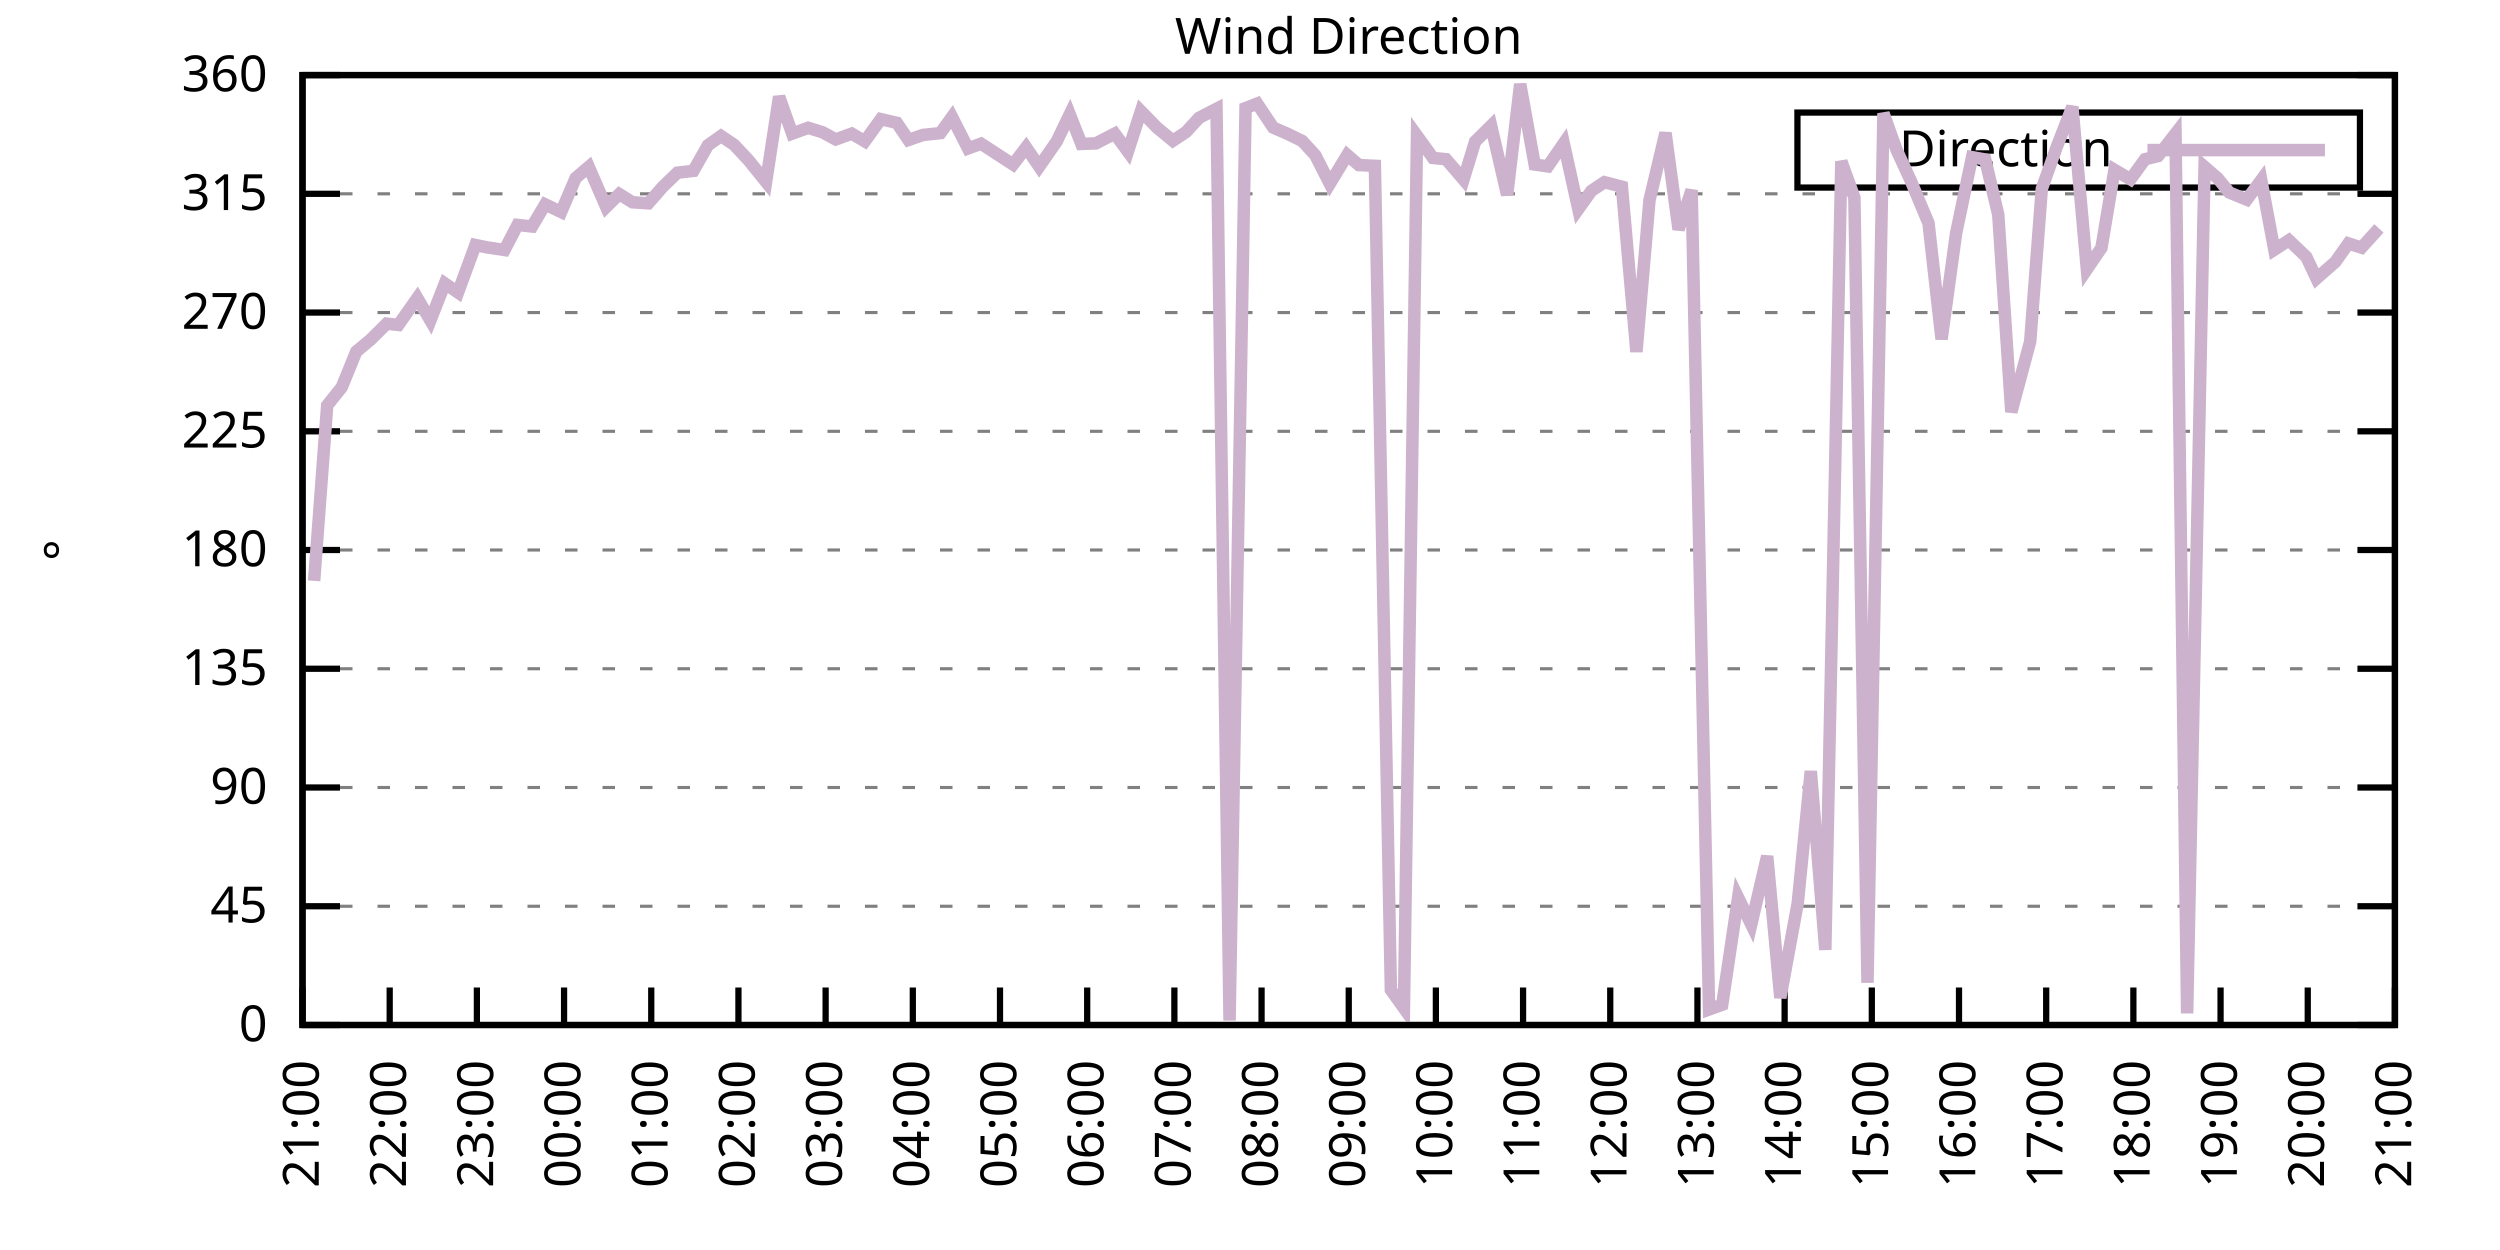
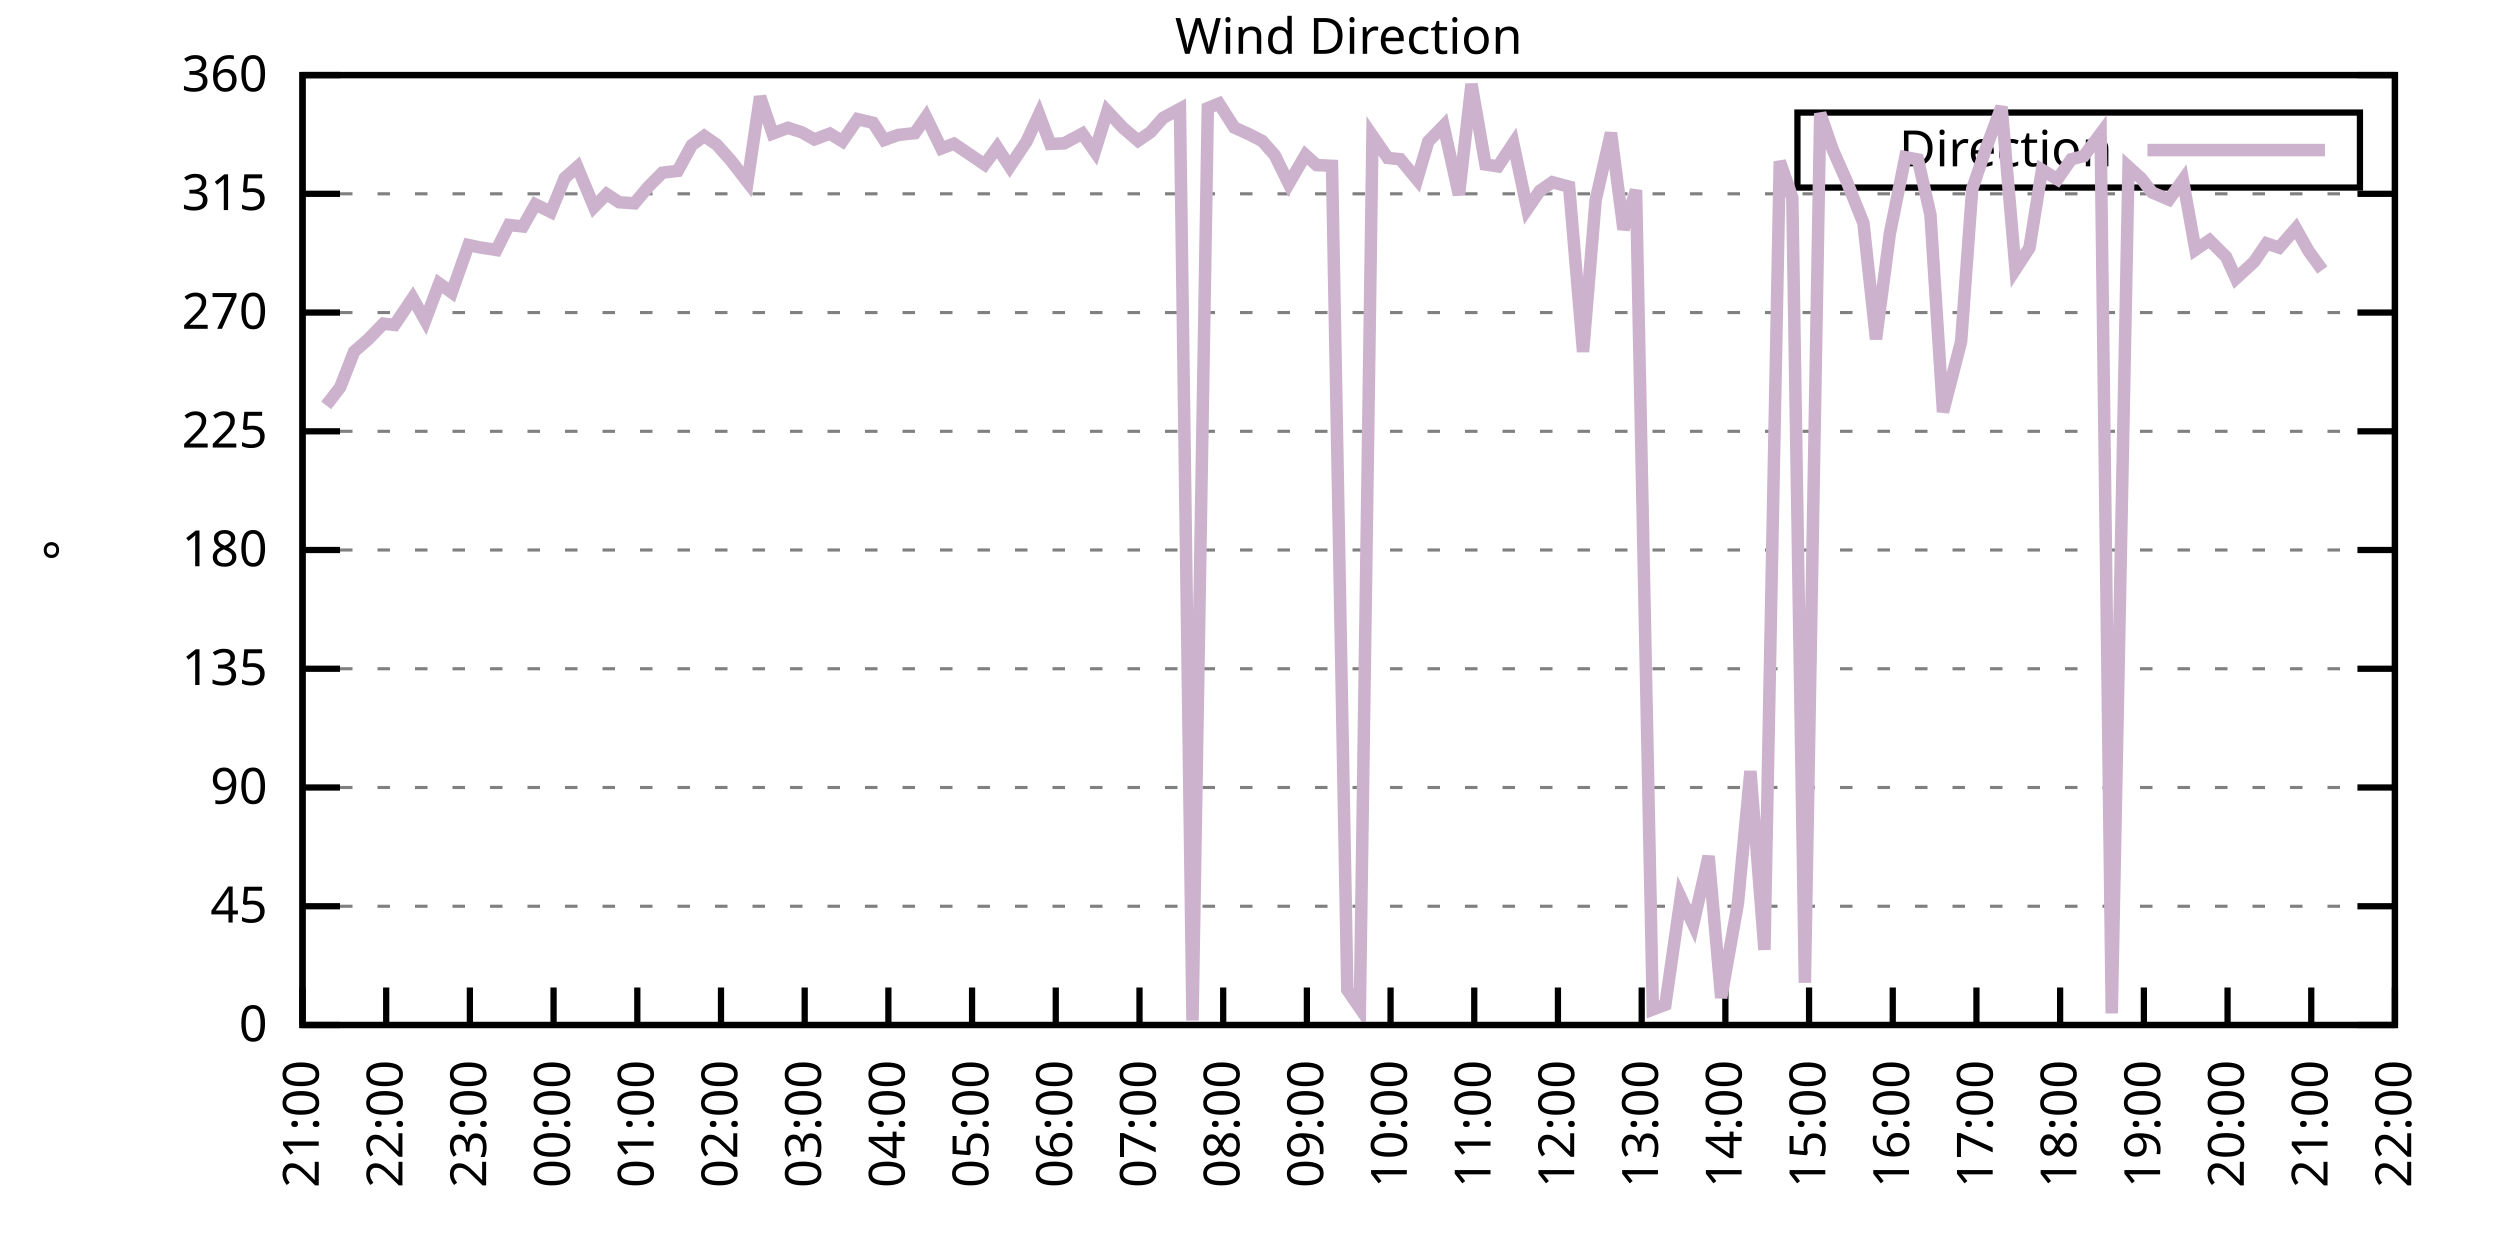
<svg xmlns="http://www.w3.org/2000/svg" xmlns:xlink="http://www.w3.org/1999/xlink" width="400" height="200" viewBox="0 0 400 200">
  <g id="gnuplot_canvas">
    <rect x="0" y="0" width="400" height="200" fill="none" />
    <defs>
      <circle id="gpDot" r="0.5" stroke-width="0.5" stroke="currentColor" />
      <path id="gpPt0" stroke-width="0.333" stroke="currentColor" d="M-1,0 h2 M0,-1 v2" />
      <path id="gpPt1" stroke-width="0.333" stroke="currentColor" d="M-1,-1 L1,1 M1,-1 L-1,1" />
      <path id="gpPt2" stroke-width="0.333" stroke="currentColor" d="M-1,0 L1,0 M0,-1 L0,1 M-1,-1 L1,1 M-1,1 L1,-1" />
      <rect id="gpPt3" stroke-width="0.333" stroke="currentColor" x="-1" y="-1" width="2" height="2" />
      <rect id="gpPt4" stroke-width="0.333" stroke="currentColor" fill="currentColor" x="-1" y="-1" width="2" height="2" />
      <circle id="gpPt5" stroke-width="0.333" stroke="currentColor" cx="0" cy="0" r="1" />
      <use xlink:href="#gpPt5" id="gpPt6" fill="currentColor" stroke="none" />
      <path id="gpPt7" stroke-width="0.333" stroke="currentColor" d="M0,-1.33 L-1.33,0.67 L1.33,0.67 z" />
      <use xlink:href="#gpPt7" id="gpPt8" fill="currentColor" stroke="none" />
      <use xlink:href="#gpPt7" id="gpPt9" stroke="currentColor" transform="rotate(180)" />
      <use xlink:href="#gpPt9" id="gpPt10" fill="currentColor" stroke="none" />
      <use xlink:href="#gpPt3" id="gpPt11" stroke="currentColor" transform="rotate(45)" />
      <use xlink:href="#gpPt11" id="gpPt12" fill="currentColor" stroke="none" />
      <path id="gpPt13" stroke-width="0.333" stroke="currentColor" d="M0,1.330 L1.265,0.411 L0.782,-1.067 L-0.782,-1.076 L-1.265,0.411 z" />
      <use xlink:href="#gpPt13" id="gpPt14" fill="currentColor" stroke="none" />
      <filter id="textbox" filterUnits="objectBoundingBox" x="0" y="0" height="1" width="1">
        <feFlood flood-color="white" flood-opacity="1" result="bgnd" />
        <feComposite in="SourceGraphic" in2="bgnd" operator="atop" />
      </filter>
      <filter id="greybox" filterUnits="objectBoundingBox" x="0" y="0" height="1" width="1">
        <feFlood flood-color="lightgrey" flood-opacity="1" result="grey" />
        <feComposite in="SourceGraphic" in2="grey" operator="atop" />
      </filter>
    </defs>
    <g fill="none" color="white" stroke="currentColor" stroke-width="1.00" stroke-linecap="butt" stroke-linejoin="miter">
</g>
    <g fill="none" color="black" stroke="currentColor" stroke-width="1.00" stroke-linecap="butt" stroke-linejoin="miter">
      <g stroke="none" shape-rendering="crispEdges">
        <polygon fill="rgb(255, 255, 255)" points="48.40,164.00 383.18,164.00 383.18,12.02 48.40,12.02 " />
      </g>
    </g>
    <g fill="none" color="black" stroke="currentColor" stroke-width="1.00" stroke-linecap="butt" stroke-linejoin="miter">
</g>
    <g fill="none" color="black" stroke="black" stroke-width="0.50" stroke-linecap="butt" stroke-linejoin="miter">
</g>
    <g fill="none" color="gray" stroke="currentColor" stroke-width="0.50" stroke-linecap="butt" stroke-linejoin="miter">
      <path stroke="gray" stroke-dasharray="2,4" class="gridline" d="M48.40,164.00 L383.19,164.00  " />
    </g>
    <g fill="none" color="gray" stroke="gray" stroke-width="1.00" stroke-linecap="butt" stroke-linejoin="miter">
</g>
    <g fill="none" color="black" stroke="currentColor" stroke-width="1.00" stroke-linecap="butt" stroke-linejoin="miter">
      <path stroke="black" d="M48.40,164.00 L54.40,164.00 M383.19,164.00 L377.19,164.00  " />
      <g transform="translate(42.80,166.60)" stroke="none" fill="black" font-family="Sans" font-size="8.00" text-anchor="end">
        <text>
          <tspan font-family="Sans"> 0</tspan>
        </text>
      </g>
    </g>
    <g fill="none" color="black" stroke="currentColor" stroke-width="1.00" stroke-linecap="butt" stroke-linejoin="miter">
</g>
    <g fill="none" color="black" stroke="black" stroke-width="0.50" stroke-linecap="butt" stroke-linejoin="miter">
</g>
    <g fill="none" color="gray" stroke="currentColor" stroke-width="0.50" stroke-linecap="butt" stroke-linejoin="miter">
      <path stroke="gray" stroke-dasharray="2,4" class="gridline" d="M48.40,145.00 L383.19,145.00  " />
    </g>
    <g fill="none" color="gray" stroke="gray" stroke-width="1.00" stroke-linecap="butt" stroke-linejoin="miter">
</g>
    <g fill="none" color="black" stroke="currentColor" stroke-width="1.00" stroke-linecap="butt" stroke-linejoin="miter">
      <path stroke="black" d="M48.40,145.00 L54.40,145.00 M383.19,145.00 L377.19,145.00  " />
      <g transform="translate(42.80,147.60)" stroke="none" fill="black" font-family="Sans" font-size="8.00" text-anchor="end">
        <text>
          <tspan font-family="Sans"> 45</tspan>
        </text>
      </g>
    </g>
    <g fill="none" color="black" stroke="currentColor" stroke-width="1.00" stroke-linecap="butt" stroke-linejoin="miter">
</g>
    <g fill="none" color="black" stroke="black" stroke-width="0.50" stroke-linecap="butt" stroke-linejoin="miter">
</g>
    <g fill="none" color="gray" stroke="currentColor" stroke-width="0.50" stroke-linecap="butt" stroke-linejoin="miter">
      <path stroke="gray" stroke-dasharray="2,4" class="gridline" d="M48.40,126.00 L383.19,126.00  " />
    </g>
    <g fill="none" color="gray" stroke="gray" stroke-width="1.00" stroke-linecap="butt" stroke-linejoin="miter">
</g>
    <g fill="none" color="black" stroke="currentColor" stroke-width="1.00" stroke-linecap="butt" stroke-linejoin="miter">
      <path stroke="black" d="M48.40,126.00 L54.40,126.00 M383.19,126.00 L377.19,126.00  " />
      <g transform="translate(42.80,128.60)" stroke="none" fill="black" font-family="Sans" font-size="8.00" text-anchor="end">
        <text>
          <tspan font-family="Sans"> 90</tspan>
        </text>
      </g>
    </g>
    <g fill="none" color="black" stroke="currentColor" stroke-width="1.00" stroke-linecap="butt" stroke-linejoin="miter">
</g>
    <g fill="none" color="black" stroke="black" stroke-width="0.50" stroke-linecap="butt" stroke-linejoin="miter">
</g>
    <g fill="none" color="gray" stroke="currentColor" stroke-width="0.50" stroke-linecap="butt" stroke-linejoin="miter">
      <path stroke="gray" stroke-dasharray="2,4" class="gridline" d="M48.40,107.00 L383.19,107.00  " />
    </g>
    <g fill="none" color="gray" stroke="gray" stroke-width="1.00" stroke-linecap="butt" stroke-linejoin="miter">
</g>
    <g fill="none" color="black" stroke="currentColor" stroke-width="1.00" stroke-linecap="butt" stroke-linejoin="miter">
      <path stroke="black" d="M48.40,107.00 L54.40,107.00 M383.19,107.00 L377.19,107.00  " />
      <g transform="translate(42.80,109.60)" stroke="none" fill="black" font-family="Sans" font-size="8.00" text-anchor="end">
        <text>
          <tspan font-family="Sans"> 135</tspan>
        </text>
      </g>
    </g>
    <g fill="none" color="black" stroke="currentColor" stroke-width="1.00" stroke-linecap="butt" stroke-linejoin="miter">
</g>
    <g fill="none" color="black" stroke="black" stroke-width="0.50" stroke-linecap="butt" stroke-linejoin="miter">
</g>
    <g fill="none" color="gray" stroke="currentColor" stroke-width="0.50" stroke-linecap="butt" stroke-linejoin="miter">
      <path stroke="gray" stroke-dasharray="2,4" class="gridline" d="M48.40,88.00 L383.19,88.00  " />
    </g>
    <g fill="none" color="gray" stroke="gray" stroke-width="1.00" stroke-linecap="butt" stroke-linejoin="miter">
</g>
    <g fill="none" color="black" stroke="currentColor" stroke-width="1.00" stroke-linecap="butt" stroke-linejoin="miter">
      <path stroke="black" d="M48.40,88.00 L54.40,88.00 M383.19,88.00 L377.19,88.00  " />
      <g transform="translate(42.80,90.60)" stroke="none" fill="black" font-family="Sans" font-size="8.00" text-anchor="end">
        <text>
          <tspan font-family="Sans"> 180</tspan>
        </text>
      </g>
    </g>
    <g fill="none" color="black" stroke="currentColor" stroke-width="1.00" stroke-linecap="butt" stroke-linejoin="miter">
</g>
    <g fill="none" color="black" stroke="black" stroke-width="0.50" stroke-linecap="butt" stroke-linejoin="miter">
</g>
    <g fill="none" color="gray" stroke="currentColor" stroke-width="0.50" stroke-linecap="butt" stroke-linejoin="miter">
      <path stroke="gray" stroke-dasharray="2,4" class="gridline" d="M48.40,69.01 L383.19,69.01  " />
    </g>
    <g fill="none" color="gray" stroke="gray" stroke-width="1.00" stroke-linecap="butt" stroke-linejoin="miter">
</g>
    <g fill="none" color="black" stroke="currentColor" stroke-width="1.00" stroke-linecap="butt" stroke-linejoin="miter">
      <path stroke="black" d="M48.40,69.01 L54.40,69.01 M383.19,69.01 L377.19,69.01  " />
      <g transform="translate(42.80,71.61)" stroke="none" fill="black" font-family="Sans" font-size="8.00" text-anchor="end">
        <text>
          <tspan font-family="Sans"> 225</tspan>
        </text>
      </g>
    </g>
    <g fill="none" color="black" stroke="currentColor" stroke-width="1.00" stroke-linecap="butt" stroke-linejoin="miter">
</g>
    <g fill="none" color="black" stroke="black" stroke-width="0.50" stroke-linecap="butt" stroke-linejoin="miter">
</g>
    <g fill="none" color="gray" stroke="currentColor" stroke-width="0.50" stroke-linecap="butt" stroke-linejoin="miter">
      <path stroke="gray" stroke-dasharray="2,4" class="gridline" d="M48.40,50.01 L383.19,50.01  " />
    </g>
    <g fill="none" color="gray" stroke="gray" stroke-width="1.00" stroke-linecap="butt" stroke-linejoin="miter">
</g>
    <g fill="none" color="black" stroke="currentColor" stroke-width="1.00" stroke-linecap="butt" stroke-linejoin="miter">
      <path stroke="black" d="M48.40,50.01 L54.40,50.01 M383.19,50.01 L377.19,50.01  " />
      <g transform="translate(42.80,52.61)" stroke="none" fill="black" font-family="Sans" font-size="8.00" text-anchor="end">
        <text>
          <tspan font-family="Sans"> 270</tspan>
        </text>
      </g>
    </g>
    <g fill="none" color="black" stroke="currentColor" stroke-width="1.00" stroke-linecap="butt" stroke-linejoin="miter">
</g>
    <g fill="none" color="black" stroke="black" stroke-width="0.50" stroke-linecap="butt" stroke-linejoin="miter">
</g>
    <g fill="none" color="gray" stroke="currentColor" stroke-width="0.50" stroke-linecap="butt" stroke-linejoin="miter">
      <path stroke="gray" stroke-dasharray="2,4" class="gridline" d="M48.40,31.01 L383.19,31.01  " />
    </g>
    <g fill="none" color="gray" stroke="gray" stroke-width="1.00" stroke-linecap="butt" stroke-linejoin="miter">
</g>
    <g fill="none" color="black" stroke="currentColor" stroke-width="1.00" stroke-linecap="butt" stroke-linejoin="miter">
      <path stroke="black" d="M48.40,31.01 L54.40,31.01 M383.19,31.01 L377.19,31.01  " />
      <g transform="translate(42.80,33.61)" stroke="none" fill="black" font-family="Sans" font-size="8.00" text-anchor="end">
        <text>
          <tspan font-family="Sans"> 315</tspan>
        </text>
      </g>
    </g>
    <g fill="none" color="black" stroke="currentColor" stroke-width="1.00" stroke-linecap="butt" stroke-linejoin="miter">
</g>
    <g fill="none" color="black" stroke="black" stroke-width="0.50" stroke-linecap="butt" stroke-linejoin="miter">
</g>
    <g fill="none" color="gray" stroke="currentColor" stroke-width="0.50" stroke-linecap="butt" stroke-linejoin="miter">
      <path stroke="gray" stroke-dasharray="2,4" class="gridline" d="M48.40,12.01 L383.19,12.01  " />
    </g>
    <g fill="none" color="gray" stroke="gray" stroke-width="1.00" stroke-linecap="butt" stroke-linejoin="miter">
</g>
    <g fill="none" color="black" stroke="currentColor" stroke-width="1.00" stroke-linecap="butt" stroke-linejoin="miter">
      <path stroke="black" d="M48.40,12.01 L54.40,12.01 M383.19,12.01 L377.19,12.01  " />
      <g transform="translate(42.80,14.61)" stroke="none" fill="black" font-family="Sans" font-size="8.00" text-anchor="end">
        <text>
          <tspan font-family="Sans"> 360</tspan>
        </text>
      </g>
    </g>
    <g fill="none" color="black" stroke="currentColor" stroke-width="1.00" stroke-linecap="butt" stroke-linejoin="miter">
      <path stroke="black" d="M48.40,164.00 L48.40,158.00  " />
      <g transform="translate(51.00,169.60) rotate(270.00)" stroke="none" fill="black" font-family="Sans" font-size="8.00" text-anchor="end">
        <text>
          <tspan font-family="Sans">21:00</tspan>
        </text>
      </g>
    </g>
    <g fill="none" color="black" stroke="currentColor" stroke-width="1.00" stroke-linecap="butt" stroke-linejoin="miter">
-       <path stroke="black" d="M62.35,164.00 L62.35,158.00  " />
-       <g transform="translate(64.95,169.60) rotate(270.00)" stroke="none" fill="black" font-family="Sans" font-size="8.00" text-anchor="end">
+       <path stroke="black" d="M61.79,164.00 L61.79,158.00  " />
+       <g transform="translate(64.39,169.60) rotate(270.00)" stroke="none" fill="black" font-family="Sans" font-size="8.00" text-anchor="end">
        <text>
          <tspan font-family="Sans">22:00</tspan>
        </text>
      </g>
    </g>
    <g fill="none" color="black" stroke="currentColor" stroke-width="1.00" stroke-linecap="butt" stroke-linejoin="miter">
-       <path stroke="black" d="M76.30,164.00 L76.30,158.00  " />
-       <g transform="translate(78.90,169.60) rotate(270.00)" stroke="none" fill="black" font-family="Sans" font-size="8.00" text-anchor="end">
+       <path stroke="black" d="M75.18,164.00 L75.18,158.00  " />
+       <g transform="translate(77.78,169.60) rotate(270.00)" stroke="none" fill="black" font-family="Sans" font-size="8.00" text-anchor="end">
        <text>
          <tspan font-family="Sans">23:00</tspan>
        </text>
      </g>
    </g>
    <g fill="none" color="black" stroke="currentColor" stroke-width="1.00" stroke-linecap="butt" stroke-linejoin="miter">
-       <path stroke="black" d="M90.25,164.00 L90.25,158.00  " />
-       <g transform="translate(92.85,169.60) rotate(270.00)" stroke="none" fill="black" font-family="Sans" font-size="8.00" text-anchor="end">
+       <path stroke="black" d="M88.57,164.00 L88.57,158.00  " />
+       <g transform="translate(91.17,169.60) rotate(270.00)" stroke="none" fill="black" font-family="Sans" font-size="8.00" text-anchor="end">
        <text>
          <tspan font-family="Sans">00:00</tspan>
        </text>
      </g>
    </g>
    <g fill="none" color="black" stroke="currentColor" stroke-width="1.00" stroke-linecap="butt" stroke-linejoin="miter">
-       <path stroke="black" d="M104.20,164.00 L104.20,158.00  " />
-       <g transform="translate(106.80,169.60) rotate(270.00)" stroke="none" fill="black" font-family="Sans" font-size="8.00" text-anchor="end">
+       <path stroke="black" d="M101.97,164.00 L101.97,158.00  " />
+       <g transform="translate(104.57,169.60) rotate(270.00)" stroke="none" fill="black" font-family="Sans" font-size="8.00" text-anchor="end">
        <text>
          <tspan font-family="Sans">01:00</tspan>
        </text>
      </g>
    </g>
    <g fill="none" color="black" stroke="currentColor" stroke-width="1.00" stroke-linecap="butt" stroke-linejoin="miter">
-       <path stroke="black" d="M118.15,164.00 L118.15,158.00  " />
-       <g transform="translate(120.75,169.60) rotate(270.00)" stroke="none" fill="black" font-family="Sans" font-size="8.00" text-anchor="end">
+       <path stroke="black" d="M115.36,164.00 L115.36,158.00  " />
+       <g transform="translate(117.96,169.60) rotate(270.00)" stroke="none" fill="black" font-family="Sans" font-size="8.00" text-anchor="end">
        <text>
          <tspan font-family="Sans">02:00</tspan>
        </text>
      </g>
    </g>
    <g fill="none" color="black" stroke="currentColor" stroke-width="1.00" stroke-linecap="butt" stroke-linejoin="miter">
-       <path stroke="black" d="M132.10,164.00 L132.10,158.00  " />
-       <g transform="translate(134.70,169.60) rotate(270.00)" stroke="none" fill="black" font-family="Sans" font-size="8.00" text-anchor="end">
+       <path stroke="black" d="M128.75,164.00 L128.75,158.00  " />
+       <g transform="translate(131.35,169.60) rotate(270.00)" stroke="none" fill="black" font-family="Sans" font-size="8.00" text-anchor="end">
        <text>
          <tspan font-family="Sans">03:00</tspan>
        </text>
      </g>
    </g>
    <g fill="none" color="black" stroke="currentColor" stroke-width="1.00" stroke-linecap="butt" stroke-linejoin="miter">
-       <path stroke="black" d="M146.05,164.00 L146.05,158.00  " />
-       <g transform="translate(148.65,169.60) rotate(270.00)" stroke="none" fill="black" font-family="Sans" font-size="8.00" text-anchor="end">
+       <path stroke="black" d="M142.14,164.00 L142.14,158.00  " />
+       <g transform="translate(144.74,169.60) rotate(270.00)" stroke="none" fill="black" font-family="Sans" font-size="8.00" text-anchor="end">
        <text>
          <tspan font-family="Sans">04:00</tspan>
        </text>
      </g>
    </g>
    <g fill="none" color="black" stroke="currentColor" stroke-width="1.00" stroke-linecap="butt" stroke-linejoin="miter">
-       <path stroke="black" d="M160.00,164.00 L160.00,158.00  " />
-       <g transform="translate(162.60,169.60) rotate(270.00)" stroke="none" fill="black" font-family="Sans" font-size="8.00" text-anchor="end">
+       <path stroke="black" d="M155.53,164.00 L155.53,158.00  " />
+       <g transform="translate(158.13,169.60) rotate(270.00)" stroke="none" fill="black" font-family="Sans" font-size="8.00" text-anchor="end">
        <text>
          <tspan font-family="Sans">05:00</tspan>
        </text>
      </g>
    </g>
    <g fill="none" color="black" stroke="currentColor" stroke-width="1.00" stroke-linecap="butt" stroke-linejoin="miter">
-       <path stroke="black" d="M173.95,164.00 L173.95,158.00  " />
-       <g transform="translate(176.55,169.60) rotate(270.00)" stroke="none" fill="black" font-family="Sans" font-size="8.00" text-anchor="end">
+       <path stroke="black" d="M168.92,164.00 L168.92,158.00  " />
+       <g transform="translate(171.52,169.60) rotate(270.00)" stroke="none" fill="black" font-family="Sans" font-size="8.00" text-anchor="end">
        <text>
          <tspan font-family="Sans">06:00</tspan>
        </text>
      </g>
    </g>
    <g fill="none" color="black" stroke="currentColor" stroke-width="1.00" stroke-linecap="butt" stroke-linejoin="miter">
-       <path stroke="black" d="M187.90,164.00 L187.90,158.00  " />
-       <g transform="translate(190.50,169.60) rotate(270.00)" stroke="none" fill="black" font-family="Sans" font-size="8.00" text-anchor="end">
+       <path stroke="black" d="M182.32,164.00 L182.32,158.00  " />
+       <g transform="translate(184.92,169.60) rotate(270.00)" stroke="none" fill="black" font-family="Sans" font-size="8.00" text-anchor="end">
        <text>
          <tspan font-family="Sans">07:00</tspan>
        </text>
      </g>
    </g>
    <g fill="none" color="black" stroke="currentColor" stroke-width="1.00" stroke-linecap="butt" stroke-linejoin="miter">
-       <path stroke="black" d="M201.85,164.00 L201.85,158.00  " />
-       <g transform="translate(204.45,169.60) rotate(270.00)" stroke="none" fill="black" font-family="Sans" font-size="8.00" text-anchor="end">
+       <path stroke="black" d="M195.71,164.00 L195.71,158.00  " />
+       <g transform="translate(198.31,169.60) rotate(270.00)" stroke="none" fill="black" font-family="Sans" font-size="8.00" text-anchor="end">
        <text>
          <tspan font-family="Sans">08:00</tspan>
        </text>
      </g>
    </g>
    <g fill="none" color="black" stroke="currentColor" stroke-width="1.00" stroke-linecap="butt" stroke-linejoin="miter">
-       <path stroke="black" d="M215.80,164.00 L215.80,158.00  " />
-       <g transform="translate(218.40,169.60) rotate(270.00)" stroke="none" fill="black" font-family="Sans" font-size="8.00" text-anchor="end">
+       <path stroke="black" d="M209.10,164.00 L209.10,158.00  " />
+       <g transform="translate(211.70,169.60) rotate(270.00)" stroke="none" fill="black" font-family="Sans" font-size="8.00" text-anchor="end">
        <text>
          <tspan font-family="Sans">09:00</tspan>
        </text>
      </g>
    </g>
    <g fill="none" color="black" stroke="currentColor" stroke-width="1.00" stroke-linecap="butt" stroke-linejoin="miter">
-       <path stroke="black" d="M229.74,164.00 L229.74,158.00  " />
-       <g transform="translate(232.34,169.60) rotate(270.00)" stroke="none" fill="black" font-family="Sans" font-size="8.00" text-anchor="end">
+       <path stroke="black" d="M222.49,164.00 L222.49,158.00  " />
+       <g transform="translate(225.09,169.60) rotate(270.00)" stroke="none" fill="black" font-family="Sans" font-size="8.00" text-anchor="end">
        <text>
          <tspan font-family="Sans">10:00</tspan>
        </text>
      </g>
    </g>
    <g fill="none" color="black" stroke="currentColor" stroke-width="1.00" stroke-linecap="butt" stroke-linejoin="miter">
-       <path stroke="black" d="M243.69,164.00 L243.69,158.00  " />
-       <g transform="translate(246.29,169.60) rotate(270.00)" stroke="none" fill="black" font-family="Sans" font-size="8.00" text-anchor="end">
+       <path stroke="black" d="M235.88,164.00 L235.88,158.00  " />
+       <g transform="translate(238.48,169.60) rotate(270.00)" stroke="none" fill="black" font-family="Sans" font-size="8.00" text-anchor="end">
        <text>
          <tspan font-family="Sans">11:00</tspan>
        </text>
      </g>
    </g>
    <g fill="none" color="black" stroke="currentColor" stroke-width="1.00" stroke-linecap="butt" stroke-linejoin="miter">
-       <path stroke="black" d="M257.64,164.00 L257.64,158.00  " />
-       <g transform="translate(260.24,169.60) rotate(270.00)" stroke="none" fill="black" font-family="Sans" font-size="8.00" text-anchor="end">
+       <path stroke="black" d="M249.27,164.00 L249.27,158.00  " />
+       <g transform="translate(251.87,169.60) rotate(270.00)" stroke="none" fill="black" font-family="Sans" font-size="8.00" text-anchor="end">
        <text>
          <tspan font-family="Sans">12:00</tspan>
        </text>
      </g>
    </g>
    <g fill="none" color="black" stroke="currentColor" stroke-width="1.00" stroke-linecap="butt" stroke-linejoin="miter">
-       <path stroke="black" d="M271.59,164.00 L271.59,158.00  " />
-       <g transform="translate(274.19,169.60) rotate(270.00)" stroke="none" fill="black" font-family="Sans" font-size="8.00" text-anchor="end">
+       <path stroke="black" d="M262.67,164.00 L262.67,158.00  " />
+       <g transform="translate(265.27,169.60) rotate(270.00)" stroke="none" fill="black" font-family="Sans" font-size="8.00" text-anchor="end">
        <text>
          <tspan font-family="Sans">13:00</tspan>
        </text>
      </g>
    </g>
    <g fill="none" color="black" stroke="currentColor" stroke-width="1.00" stroke-linecap="butt" stroke-linejoin="miter">
-       <path stroke="black" d="M285.54,164.00 L285.54,158.00  " />
-       <g transform="translate(288.14,169.60) rotate(270.00)" stroke="none" fill="black" font-family="Sans" font-size="8.00" text-anchor="end">
+       <path stroke="black" d="M276.06,164.00 L276.06,158.00  " />
+       <g transform="translate(278.66,169.60) rotate(270.00)" stroke="none" fill="black" font-family="Sans" font-size="8.00" text-anchor="end">
        <text>
          <tspan font-family="Sans">14:00</tspan>
        </text>
      </g>
    </g>
    <g fill="none" color="black" stroke="currentColor" stroke-width="1.00" stroke-linecap="butt" stroke-linejoin="miter">
-       <path stroke="black" d="M299.49,164.00 L299.49,158.00  " />
-       <g transform="translate(302.09,169.60) rotate(270.00)" stroke="none" fill="black" font-family="Sans" font-size="8.00" text-anchor="end">
+       <path stroke="black" d="M289.45,164.00 L289.45,158.00  " />
+       <g transform="translate(292.05,169.60) rotate(270.00)" stroke="none" fill="black" font-family="Sans" font-size="8.00" text-anchor="end">
        <text>
          <tspan font-family="Sans">15:00</tspan>
        </text>
      </g>
    </g>
    <g fill="none" color="black" stroke="currentColor" stroke-width="1.00" stroke-linecap="butt" stroke-linejoin="miter">
-       <path stroke="black" d="M313.44,164.00 L313.44,158.00  " />
-       <g transform="translate(316.04,169.60) rotate(270.00)" stroke="none" fill="black" font-family="Sans" font-size="8.00" text-anchor="end">
+       <path stroke="black" d="M302.84,164.00 L302.84,158.00  " />
+       <g transform="translate(305.44,169.60) rotate(270.00)" stroke="none" fill="black" font-family="Sans" font-size="8.00" text-anchor="end">
        <text>
          <tspan font-family="Sans">16:00</tspan>
        </text>
      </g>
    </g>
    <g fill="none" color="black" stroke="currentColor" stroke-width="1.00" stroke-linecap="butt" stroke-linejoin="miter">
-       <path stroke="black" d="M327.39,164.00 L327.39,158.00  " />
-       <g transform="translate(329.99,169.60) rotate(270.00)" stroke="none" fill="black" font-family="Sans" font-size="8.00" text-anchor="end">
+       <path stroke="black" d="M316.23,164.00 L316.23,158.00  " />
+       <g transform="translate(318.83,169.60) rotate(270.00)" stroke="none" fill="black" font-family="Sans" font-size="8.00" text-anchor="end">
        <text>
          <tspan font-family="Sans">17:00</tspan>
        </text>
      </g>
    </g>
    <g fill="none" color="black" stroke="currentColor" stroke-width="1.00" stroke-linecap="butt" stroke-linejoin="miter">
-       <path stroke="black" d="M341.34,164.00 L341.34,158.00  " />
-       <g transform="translate(343.94,169.60) rotate(270.00)" stroke="none" fill="black" font-family="Sans" font-size="8.00" text-anchor="end">
+       <path stroke="black" d="M329.62,164.00 L329.62,158.00  " />
+       <g transform="translate(332.22,169.60) rotate(270.00)" stroke="none" fill="black" font-family="Sans" font-size="8.00" text-anchor="end">
        <text>
          <tspan font-family="Sans">18:00</tspan>
        </text>
      </g>
    </g>
    <g fill="none" color="black" stroke="currentColor" stroke-width="1.00" stroke-linecap="butt" stroke-linejoin="miter">
-       <path stroke="black" d="M355.29,164.00 L355.29,158.00  " />
-       <g transform="translate(357.89,169.60) rotate(270.00)" stroke="none" fill="black" font-family="Sans" font-size="8.00" text-anchor="end">
+       <path stroke="black" d="M343.02,164.00 L343.02,158.00  " />
+       <g transform="translate(345.62,169.60) rotate(270.00)" stroke="none" fill="black" font-family="Sans" font-size="8.00" text-anchor="end">
        <text>
          <tspan font-family="Sans">19:00</tspan>
        </text>
      </g>
    </g>
    <g fill="none" color="black" stroke="currentColor" stroke-width="1.00" stroke-linecap="butt" stroke-linejoin="miter">
-       <path stroke="black" d="M369.24,164.00 L369.24,158.00  " />
-       <g transform="translate(371.84,169.60) rotate(270.00)" stroke="none" fill="black" font-family="Sans" font-size="8.00" text-anchor="end">
+       <path stroke="black" d="M356.41,164.00 L356.41,158.00  " />
+       <g transform="translate(359.01,169.60) rotate(270.00)" stroke="none" fill="black" font-family="Sans" font-size="8.00" text-anchor="end">
        <text>
          <tspan font-family="Sans">20:00</tspan>
+         </text>
+       </g>
+     </g>
+     <g fill="none" color="black" stroke="currentColor" stroke-width="1.00" stroke-linecap="butt" stroke-linejoin="miter">
+       <path stroke="black" d="M369.80,164.00 L369.80,158.00  " />
+       <g transform="translate(372.40,169.60) rotate(270.00)" stroke="none" fill="black" font-family="Sans" font-size="8.00" text-anchor="end">
+         <text>
+           <tspan font-family="Sans">21:00</tspan>
        </text>
      </g>
    </g>
    <g fill="none" color="black" stroke="currentColor" stroke-width="1.00" stroke-linecap="butt" stroke-linejoin="miter">
      <path stroke="black" d="M383.19,164.00 L383.19,158.00  " />
      <g transform="translate(385.79,169.60) rotate(270.00)" stroke="none" fill="black" font-family="Sans" font-size="8.00" text-anchor="end">
        <text>
-           <tspan font-family="Sans">21:00</tspan>
+           <tspan font-family="Sans">22:00</tspan>
        </text>
      </g>
    </g>
    <g fill="none" color="black" stroke="currentColor" stroke-width="1.00" stroke-linecap="butt" stroke-linejoin="miter">
</g>
    <g fill="none" color="black" stroke="currentColor" stroke-width="1.00" stroke-linecap="butt" stroke-linejoin="miter">
      <path stroke="black" d="M48.40,12.01 L48.40,164.00 L383.19,164.00 L383.19,12.01 L48.40,12.01 Z  " />
    </g>
    <g fill="none" color="black" stroke="currentColor" stroke-width="1.00" stroke-linecap="butt" stroke-linejoin="miter">
</g>
    <g fill="none" color="black" stroke="currentColor" stroke-width="1.00" stroke-linecap="butt" stroke-linejoin="miter">
      <path stroke="black" d="M287.59,30.01 L287.59,18.01 L377.59,18.01 L377.59,30.01 L287.59,30.01 Z  " />
    </g>
    <g id="Wind_direction_plot_1">
      <g fill="none" color="white" stroke="black" stroke-width="2.00" stroke-linecap="butt" stroke-linejoin="miter">
</g>
      <g fill="none" color="black" stroke="currentColor" stroke-width="2.00" stroke-linecap="butt" stroke-linejoin="miter">
        <g transform="translate(337.99,26.61)" stroke="none" fill="black" font-family="Sans" font-size="8.00" text-anchor="end">
          <text>
            <tspan font-family="Sans">Direction</tspan>
          </text>
        </g>
      </g>
      <g fill="none" color="black" stroke="currentColor" stroke-width="2.00" stroke-linecap="butt" stroke-linejoin="miter">
-         <path stroke="rgb(204, 178, 204)" d="M343.59,24.01 L371.99,24.01 M50.26,92.94 L52.35,64.87 L54.68,61.96 L57.00,56.26 L59.33,54.31 L61.88,51.78   L63.74,51.99 L66.77,47.69 L68.86,51.27 L71.18,45.36 L73.28,46.80 L76.07,39.20 L77.93,39.58 L80.72,40.00   L82.81,35.99 L85.13,36.24 L87.23,32.70 L89.78,33.92 L92.11,28.48 L94.20,26.70 L96.99,33.12 L99.08,31.05   L101.18,32.36 L103.73,32.53 L106.06,29.87 L108.38,27.63 L110.94,27.34 L113.27,23.24 L115.36,21.76 L117.45,23.16   L119.78,25.65 L122.57,29.11 L124.66,15.47 L126.75,21.38 L129.31,20.45 L131.63,21.17 L133.72,22.31 L136.28,21.38   L138.37,22.61 L140.93,19.06 L143.49,19.65 L145.35,22.40 L147.67,21.59 L150.46,21.30 L152.32,18.72 L154.88,23.75   L156.97,22.99 L162.09,26.32 L164.18,23.58 L166.27,26.66 L169.06,22.65 L171.16,18.30 L173.02,23.03 L175.34,22.94   L178.36,21.38 L180.46,24.25 L182.55,17.79 L185.11,20.41 L187.66,22.52 L189.76,21.13 L191.85,18.85 L194.64,17.41   L196.73,163.28 L199.29,17.29 L201.15,16.57 L203.71,20.41 L206.03,21.42 L208.36,22.56 L210.45,24.84 L212.77,29.40   L215.56,24.80 L217.42,26.41 L219.98,26.53 L222.54,158.38 L224.63,161.30 L226.72,21.72 L229.28,25.27 L231.37,25.48   L234.16,28.73 L236.02,22.65 L238.58,20.12 L241.14,31.18 L243.23,13.45 L245.55,26.32 L247.65,26.62 L250.20,22.94   L252.53,33.46 L254.62,30.54 L256.71,29.15 L259.50,29.87 L261.83,56.30 L263.92,32.02 L266.48,21.26 L268.57,36.71   L270.66,30.42 L273.45,161.51 L275.55,160.75 L278.10,143.61 L280.20,147.91 L282.75,136.98 L284.85,159.65 L287.64,144.49   L289.73,123.38 L292.05,151.97 L294.61,25.82 L296.70,31.60 L298.80,157.24 L301.35,18.13 L303.44,23.96 L305.77,29.02   L308.56,35.70 L310.65,54.27 L312.98,37.30 L315.53,25.14 L317.63,25.52 L319.72,34.34 L321.81,65.92 L324.83,54.65   L326.69,30.21 L329.02,23.66 L331.58,17.08 L333.90,43.08 L336.23,39.66 L338.32,27.17 L340.88,28.69 L343.20,25.48   L345.29,24.97 L348.08,21.38 L349.94,162.14 L352.73,26.70 L354.83,28.52 L356.69,30.80 L359.48,31.94 L361.80,28.81   L363.89,39.96 L366.22,38.44 L369.01,41.10 L370.64,44.56 L373.66,41.90 L375.75,38.95 L377.84,39.62 L380.63,36.54    " />
+         <path stroke="rgb(204, 178, 204)" d="M343.59,24.01 L371.99,24.01 M52.19,64.87 L54.43,61.96 L56.66,56.26 L58.89,54.31 L61.35,51.78 L63.13,51.99   L66.03,47.69 L68.04,51.27 L70.27,45.36 L72.28,46.80 L74.96,39.20 L76.75,39.58 L79.42,40.00 L81.43,35.99   L83.66,36.24 L85.67,32.70 L88.13,33.92 L90.36,28.48 L92.37,26.70 L95.05,33.12 L97.06,31.05 L99.06,32.36   L101.52,32.53 L103.75,29.87 L105.98,27.63 L108.44,27.34 L110.67,23.24 L112.68,21.76 L114.69,23.16 L116.92,25.65   L119.60,29.11 L121.61,15.47 L123.62,21.38 L126.07,20.45 L128.30,21.17 L130.31,22.31 L132.77,21.38 L134.78,22.61   L137.23,19.06 L139.69,19.65 L141.47,22.40 L143.70,21.59 L146.38,21.30 L148.17,18.72 L150.62,23.75 L152.63,22.99   L157.54,26.32 L159.55,23.58 L161.56,26.66 L164.24,22.65 L166.25,18.30 L168.03,23.03 L170.26,22.94 L173.17,21.38   L175.17,24.25 L177.18,17.79 L179.64,20.41 L182.09,22.52 L184.10,21.13 L186.11,18.85 L188.79,17.41 L190.80,163.28   L193.25,17.29 L195.04,16.57 L197.49,20.41 L199.73,21.42 L201.96,22.56 L203.97,24.84 L206.20,29.40 L208.88,24.80   L210.66,26.41 L213.12,26.53 L215.57,158.38 L217.58,161.30 L219.59,21.72 L222.04,25.27 L224.05,25.48 L226.73,28.73   L228.52,22.65 L230.97,20.12 L233.43,31.18 L235.44,13.45 L237.67,26.32 L239.68,26.62 L242.13,22.94 L244.36,33.46   L246.37,30.54 L248.38,29.15 L251.06,29.87 L253.29,56.30 L255.30,32.02 L257.76,21.26 L259.76,36.71 L261.77,30.42   L264.45,161.51 L266.46,160.75 L268.92,143.61 L270.92,147.91 L273.38,136.98 L275.39,159.65 L278.07,144.49 L280.07,123.38   L282.31,151.97 L284.76,25.82 L286.77,31.60 L288.78,157.24 L291.23,18.13 L293.24,23.96 L295.48,29.02 L298.15,35.70   L300.16,54.27 L302.39,37.30 L304.85,25.14 L306.86,25.52 L308.87,34.34 L310.88,65.92 L313.78,54.65 L315.56,30.21   L317.79,23.66 L320.25,17.08 L322.48,43.08 L324.71,39.66 L326.72,27.17 L329.18,28.69 L331.41,25.48 L333.42,24.97   L336.10,21.38 L337.88,162.14 L340.56,26.70 L342.57,28.52 L344.35,30.80 L347.03,31.94 L349.26,28.81 L351.27,39.96   L353.51,38.44 L356.18,41.10 L357.75,44.56 L360.65,41.90 L362.66,38.95 L364.66,39.62 L367.34,36.54 L369.35,40.13   L371.58,43.21  " />
      </g>
    </g>
    <g fill="none" color="black" stroke="currentColor" stroke-width="2.00" stroke-linecap="butt" stroke-linejoin="miter">
</g>
    <g fill="none" color="black" stroke="black" stroke-width="1.00" stroke-linecap="butt" stroke-linejoin="miter">
</g>
    <g fill="none" color="black" stroke="currentColor" stroke-width="1.00" stroke-linecap="butt" stroke-linejoin="miter">
      <path stroke="black" d="M48.40,12.01 L48.40,164.00 L383.19,164.00 L383.19,12.01 L48.40,12.01 Z  " />
      <g transform="translate(12.80,88.01) rotate(270.00)" stroke="none" fill="black" font-family="Sans" font-size="8.00" text-anchor="middle">
        <text>
          <tspan font-family="Sans">°</tspan>
        </text>
      </g>
    </g>
    <g fill="none" color="black" stroke="currentColor" stroke-width="1.00" stroke-linecap="butt" stroke-linejoin="miter">
</g>
    <g fill="none" color="black" stroke="currentColor" stroke-width="1.00" stroke-linecap="butt" stroke-linejoin="miter">
      <g transform="translate(215.79,8.61)" stroke="none" fill="black" font-family="Sans" font-size="8.00" text-anchor="middle">
        <text>
          <tspan font-family="Sans">Wind Direction</tspan>
        </text>
      </g>
    </g>
    <g fill="none" color="black" stroke="currentColor" stroke-width="1.00" stroke-linecap="butt" stroke-linejoin="miter">
</g>
  </g>
</svg>
